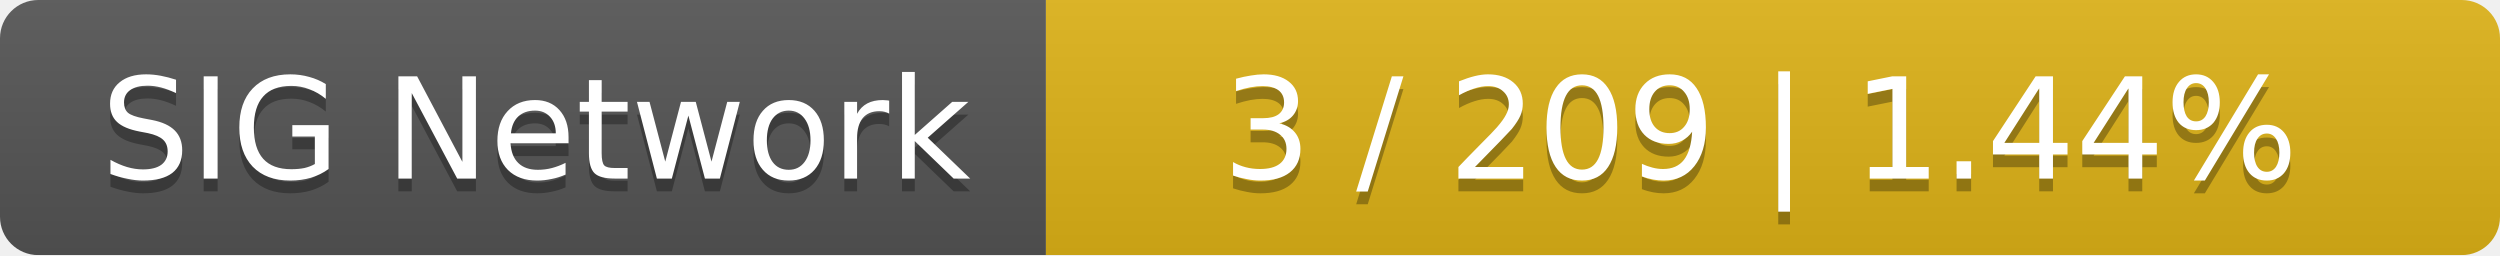
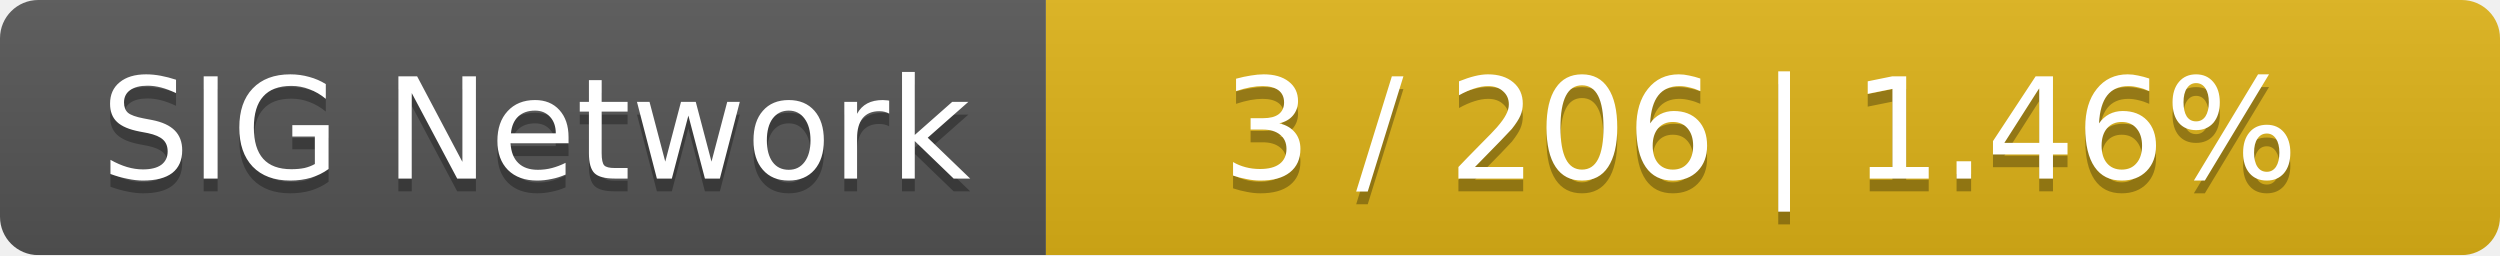
<svg xmlns="http://www.w3.org/2000/svg" width="196" height="20">
  <linearGradient id="smooth" x2="0" y2="100%">
    <stop offset="0" stop-color="#bbb" stop-opacity=".1" />
    <stop offset="1" stop-opacity=".1" />
  </linearGradient>
  <mask id="round">
    <rect width="196" height="20" rx="3" fill="#fff" />
  </mask>
  <g mask="url(#round)">
    <rect width="82" height="20" fill="#555" />
    <rect x="82" width="114" height="20" fill="#dfb317" />
    <rect width="196" height="20" fill="url(#smooth)" />
  </g>
  <g fill="#fff" text-anchor="middle" font-family="DejaVu Sans,Verdana,Geneva,sans-serif" font-size="11">
    <text x="42" y="15" fill="#010101" fill-opacity=".3">SIG Network</text>
    <text x="42" y="14">SIG Network</text>
-     <text x="138" y="15" fill="#010101" fill-opacity=".3">3 / 209    |    1.44%</text>
-     <text x="138" y="14">3 / 209    |    1.44%</text>
+     <text x="138" y="15" fill="#010101" fill-opacity=".3">3 / 206    |    1.46%</text>
+     <text x="138" y="14">3 / 206    |    1.46%</text>
  </g>
</svg>
